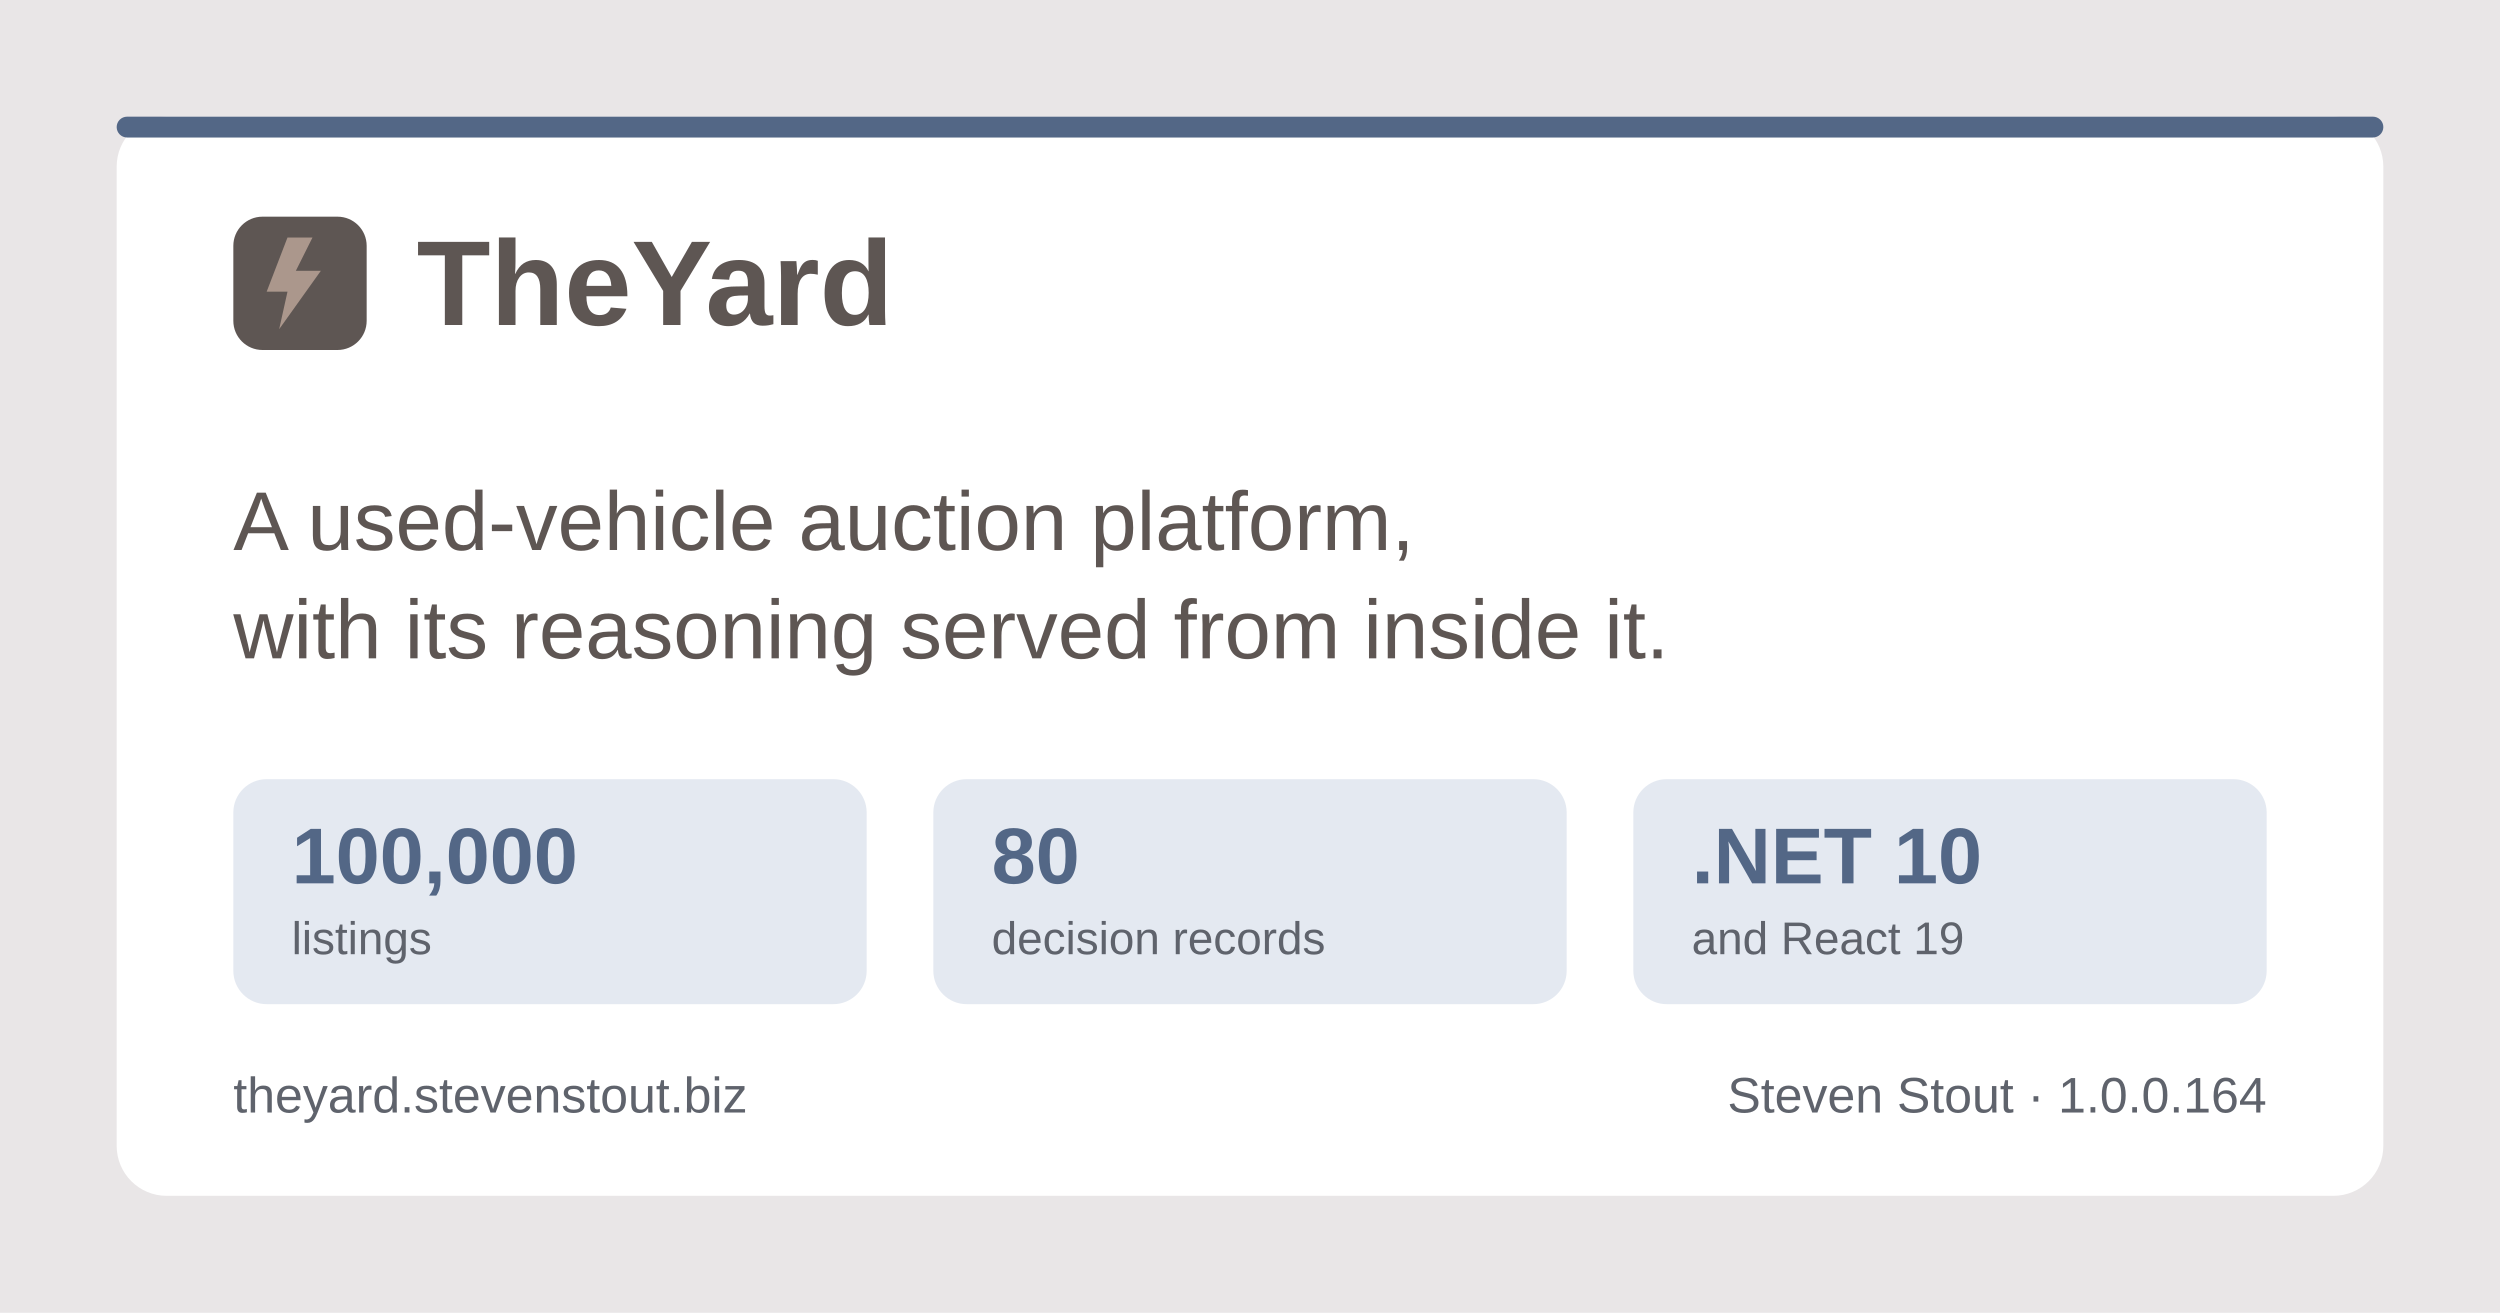
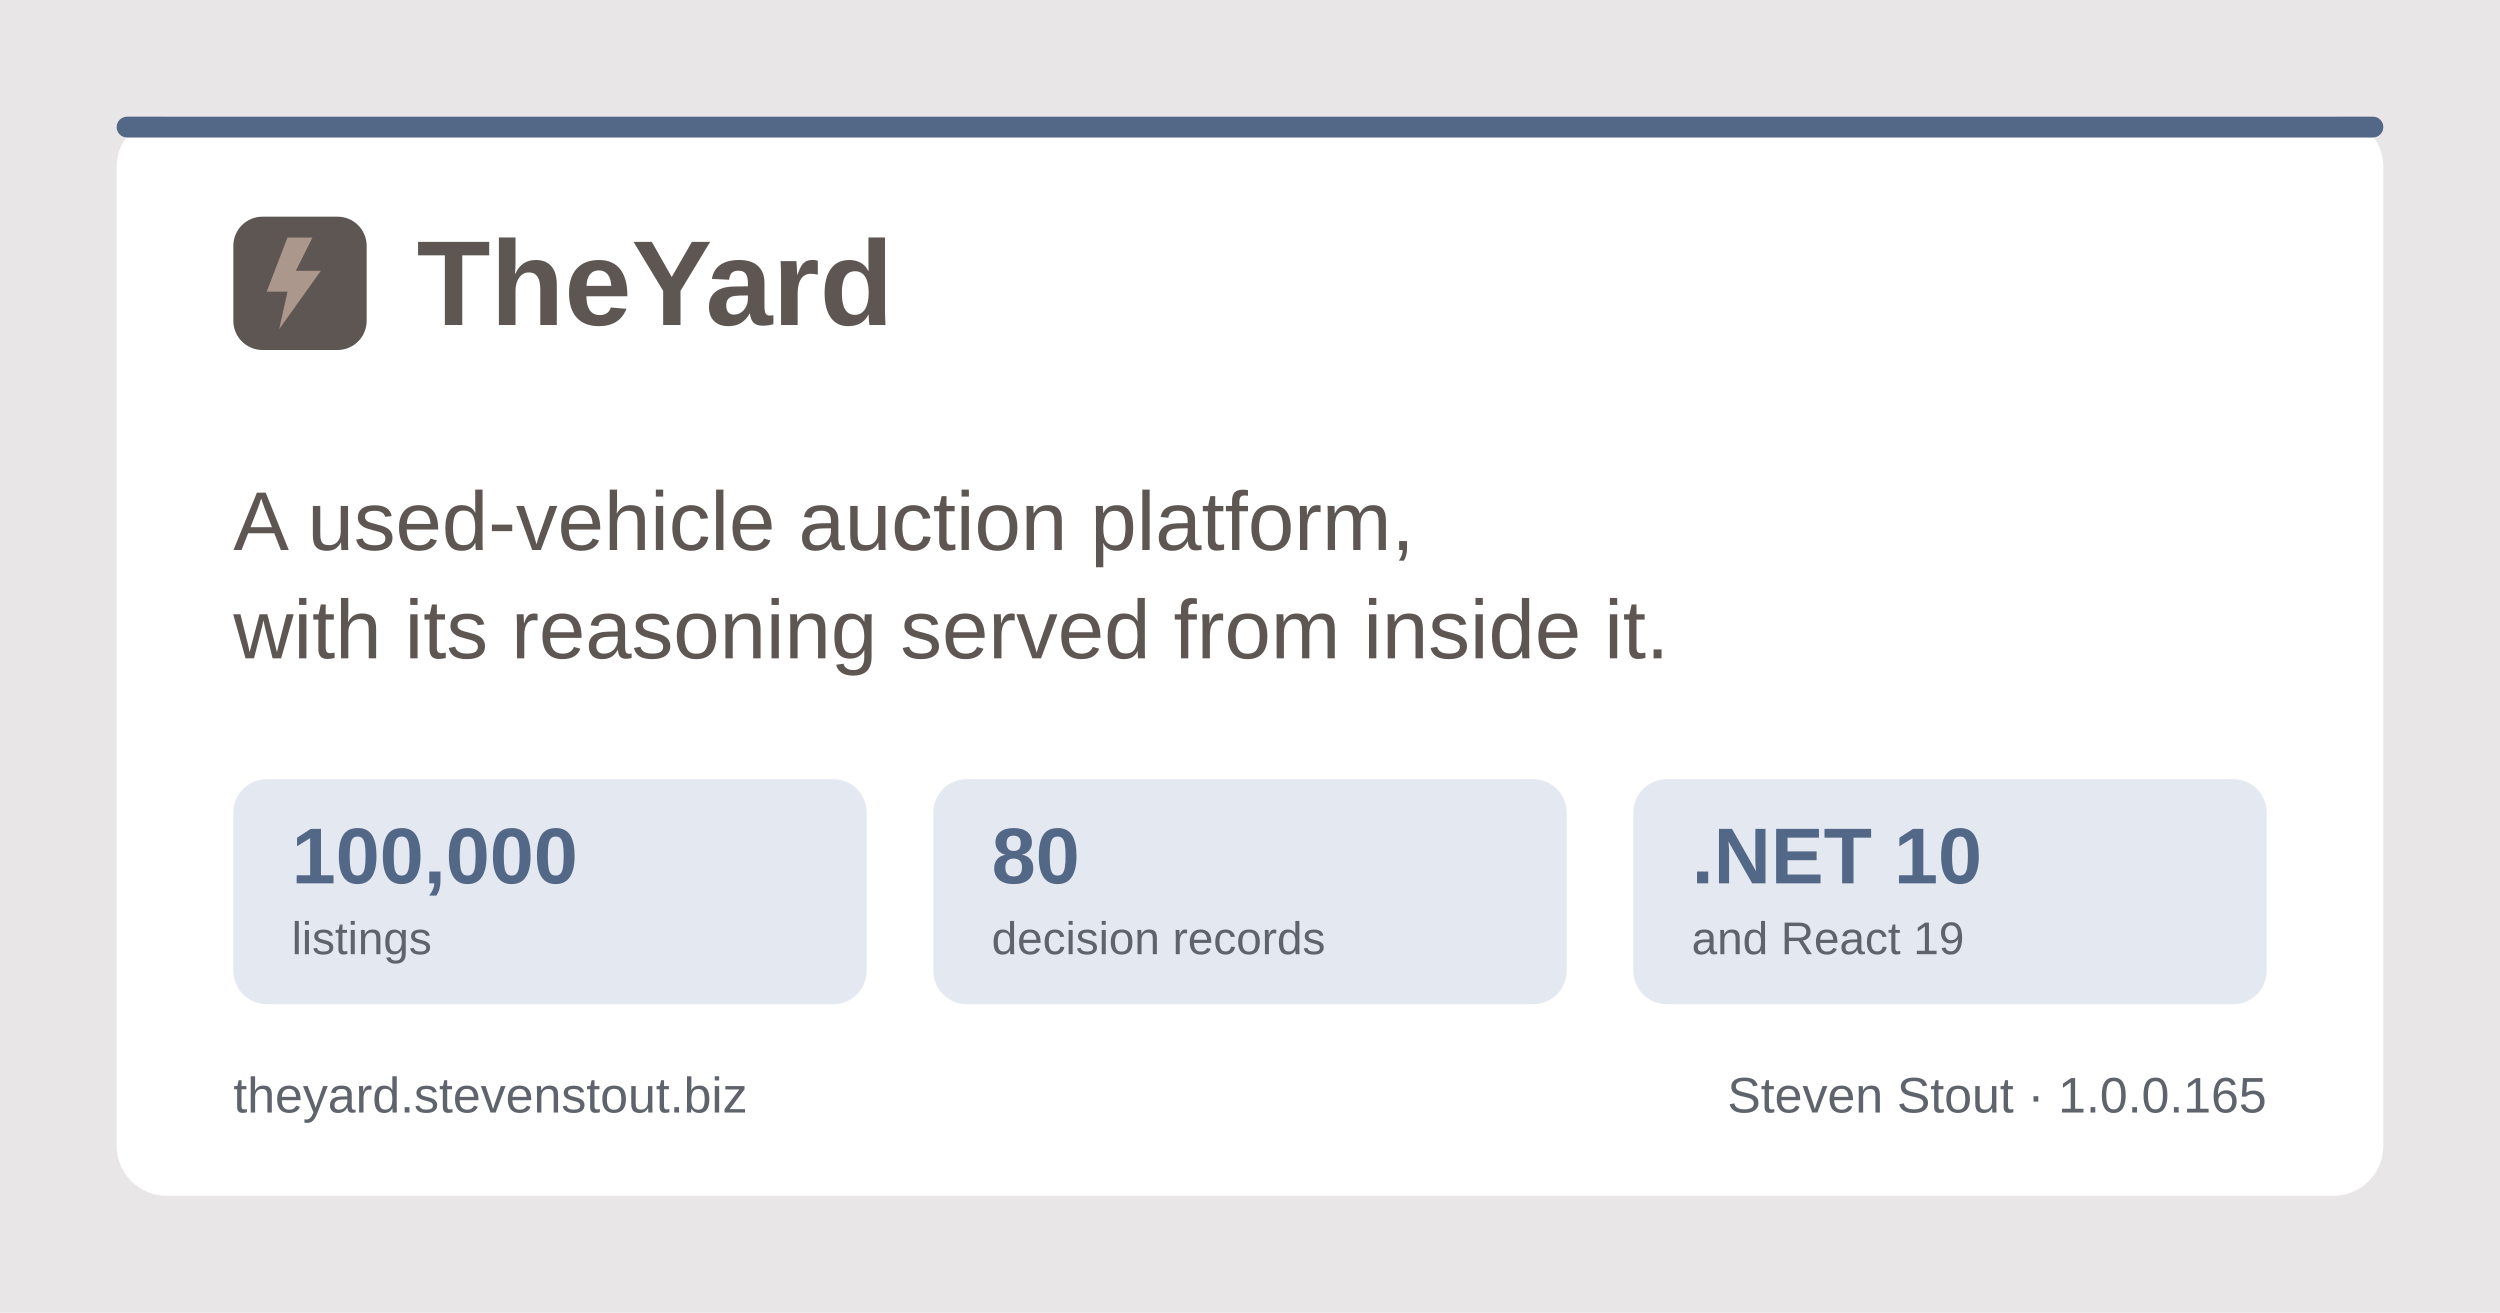
<svg xmlns="http://www.w3.org/2000/svg" width="1200" height="630" viewBox="0 0 1200 630" role="img" aria-label="TheYard, a used-vehicle auction platform, by Steven Stout">
  <rect width="1200" height="630" fill="#e9e6e7" />
  <rect x="56" y="56" width="1088" height="518" rx="24" fill="#ffffff" />
  <rect x="56" y="56" width="1088" height="10" rx="5" fill="#536786" />
  <g transform="translate(112, 150)">
    <rect x="0" y="-46" width="64" height="64" rx="14" fill="#5e5653" />
    <path d="M26 -36 L16 -10 h10 l-4 18 l20 -28 h-12 l8 -16 z" fill="#ab978c" />
    <text x="88" y="6" font-family="Poppins, Segoe UI, system-ui, Arial, sans-serif" font-size="58" font-weight="700" fill="#5e5653">TheYard</text>
  </g>
  <text x="112" y="264" font-family="Poppins, Segoe UI, system-ui, Arial, sans-serif" font-size="40" font-weight="500" fill="#5e5653">A used-vehicle auction platform,</text>
  <text x="112" y="316" font-family="Poppins, Segoe UI, system-ui, Arial, sans-serif" font-size="40" font-weight="500" fill="#5e5653">with its reasoning served from inside it.</text>
  <g font-family="Poppins, Segoe UI, system-ui, Arial, sans-serif">
    <rect x="112" y="374" width="304" height="108" rx="16" fill="#e4e9f1" />
    <text x="140" y="424" font-size="38" font-weight="700" fill="#536786">100,000</text>
    <text x="140" y="458" font-size="22" font-weight="500" fill="#5f636c">listings</text>
    <rect x="448" y="374" width="304" height="108" rx="16" fill="#e4e9f1" />
    <text x="476" y="424" font-size="38" font-weight="700" fill="#536786">80</text>
    <text x="476" y="458" font-size="22" font-weight="500" fill="#5f636c">decision records</text>
    <rect x="784" y="374" width="304" height="108" rx="16" fill="#e4e9f1" />
    <text x="812" y="424" font-size="38" font-weight="700" fill="#536786">.NET 10</text>
    <text x="812" y="458" font-size="22" font-weight="500" fill="#5f636c">and React 19</text>
  </g>
  <text x="112" y="534" font-family="Poppins, Segoe UI, system-ui, Arial, sans-serif" font-size="24" font-weight="500" fill="#5f636c">theyard.stevenstout.biz</text>
-   <text x="1088" y="534" text-anchor="end" font-family="Poppins, Segoe UI, system-ui, Arial, sans-serif" font-size="24" font-weight="500" fill="#5f636c">Steven Stout · 1.0.0.164</text>
+   <text x="1088" y="534" text-anchor="end" font-family="Poppins, Segoe UI, system-ui, Arial, sans-serif" font-size="24" font-weight="500" fill="#5f636c">Steven Stout · 1.0.0.165</text>
</svg>
